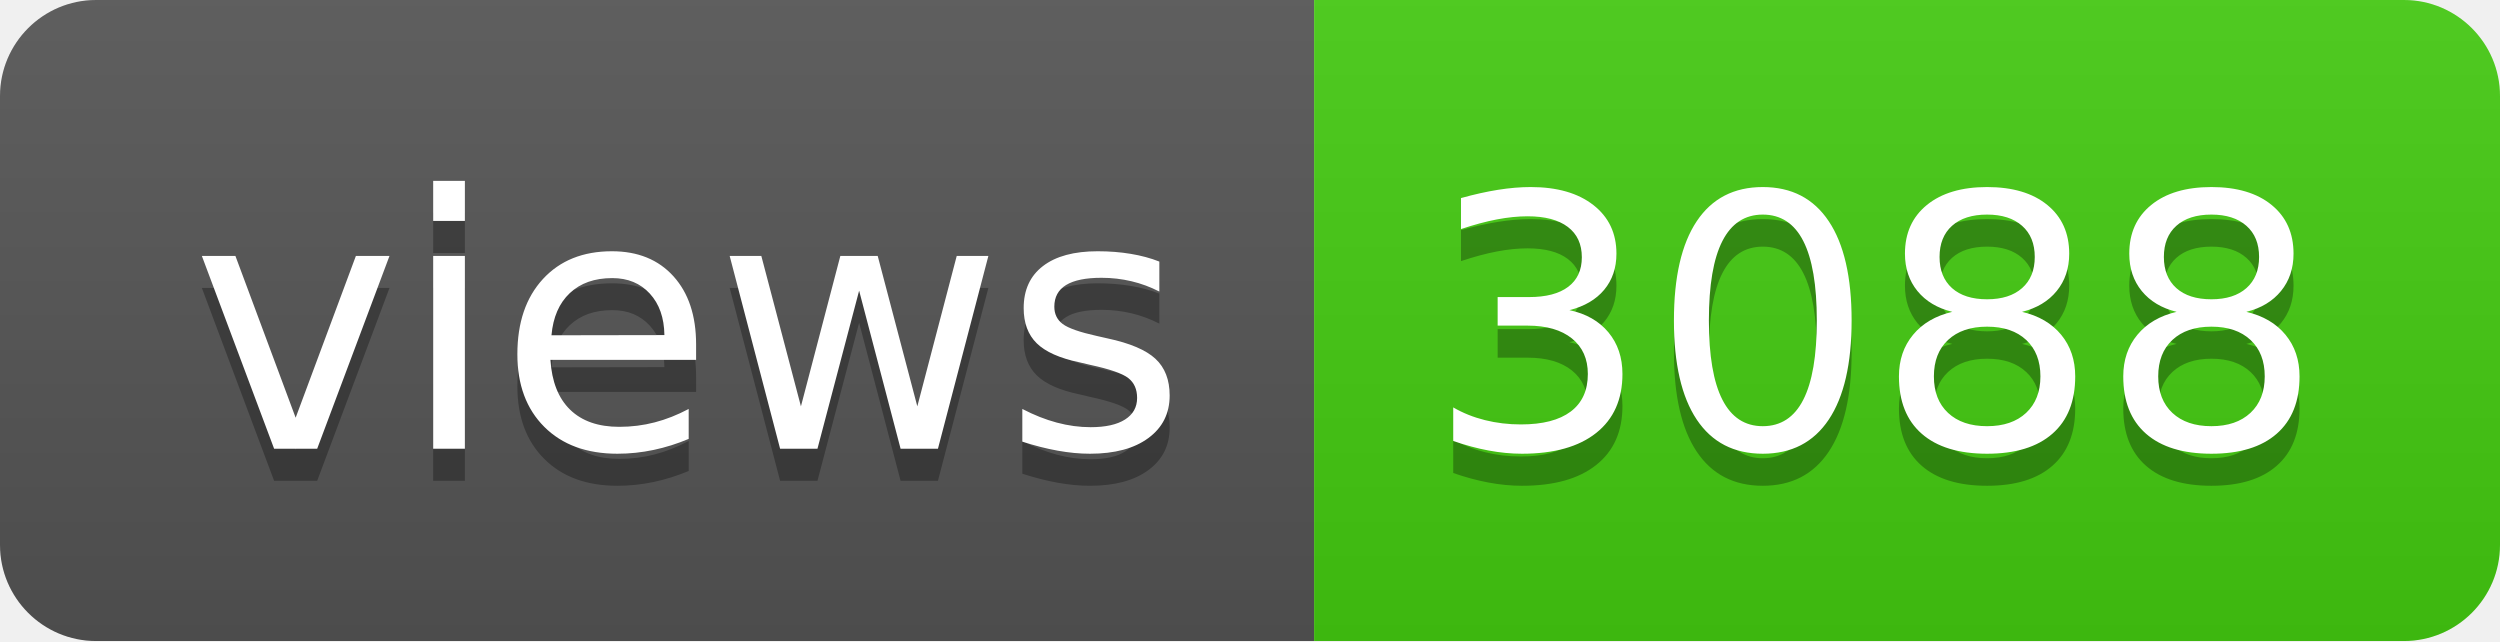
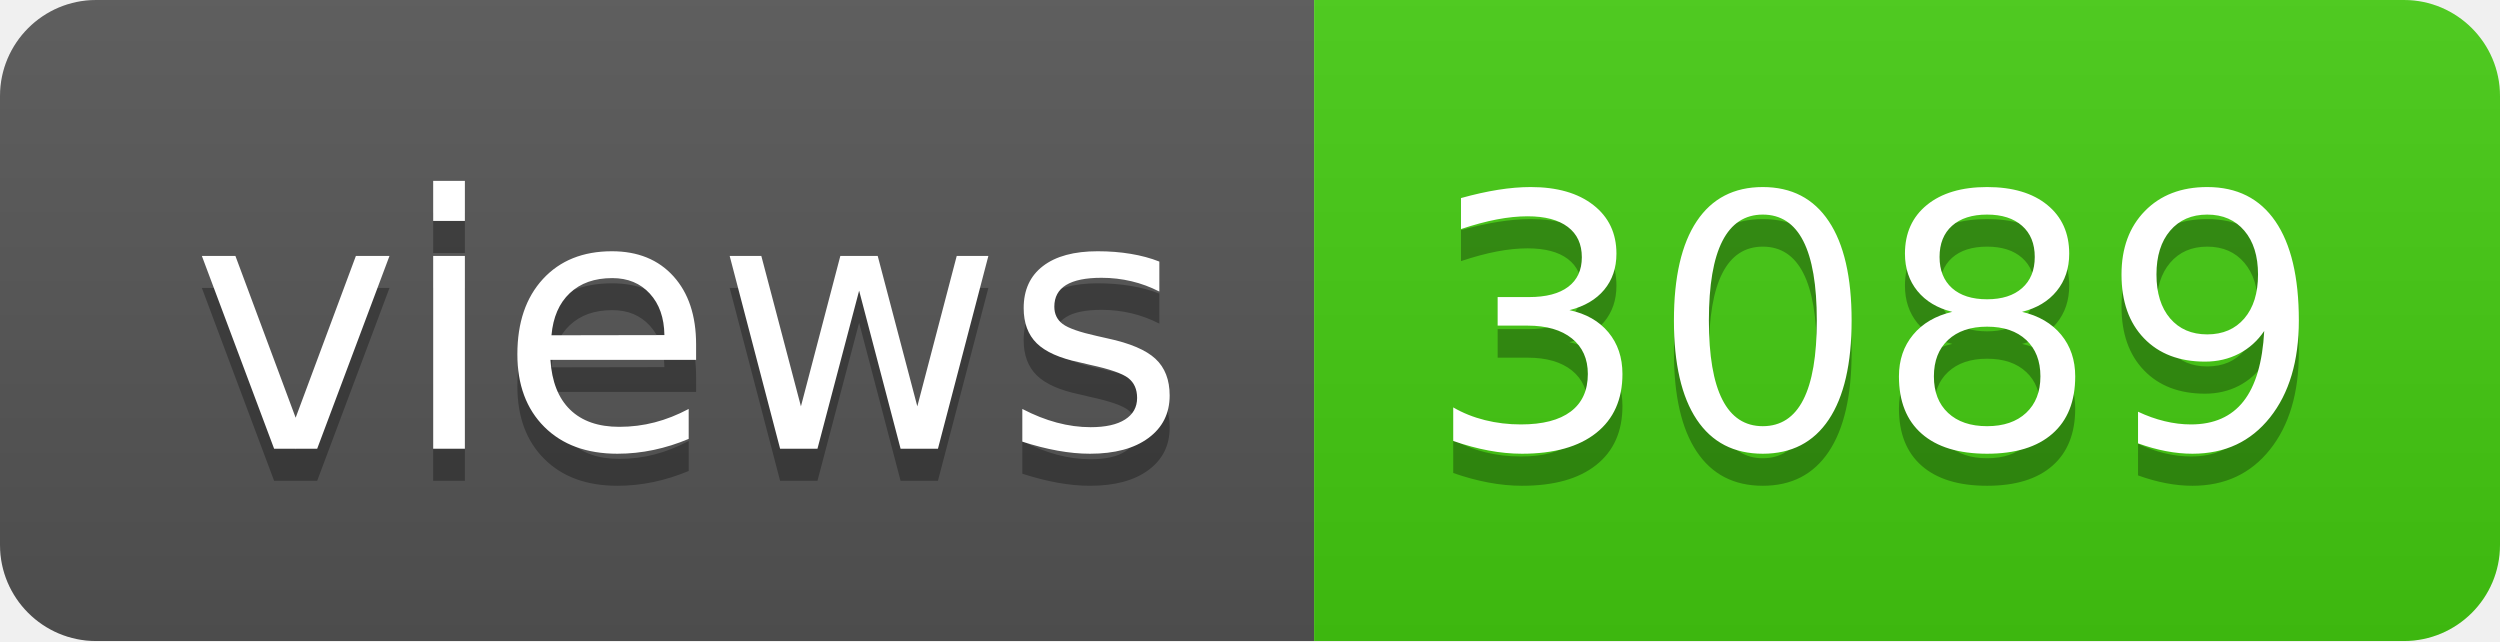
- <svg xmlns="http://www.w3.org/2000/svg" width="78" height="20" role="img" aria-label="views: 3088">
+ <svg xmlns="http://www.w3.org/2000/svg" width="78" height="20" role="img" aria-label="views: 3089">
  <linearGradient id="s" x2="0" y2="100%">
    <stop offset="0" stop-color="#bbb" stop-opacity=".1" />
    <stop offset="1" stop-opacity=".1" />
  </linearGradient>
  <clipPath id="r">
    <rect width="78" height="20" rx="3" fill="#fff" />
  </clipPath>
  <g clip-path="url(#r)">
    <rect width="41" height="20" fill="#555" />
    <rect x="41" width="37" height="20" fill="#4c1" />
    <rect width="78" height="20" fill="url(#s)" />
  </g>
  <g fill="#fff" text-anchor="middle" font-family="Verdana,Geneva,DejaVu Sans,sans-serif" text-rendering="geometricPrecision" font-size="110">
    <text aria-hidden="true" x="215" y="150" fill="#010101" fill-opacity=".3" transform="scale(.1)" textLength="310">views</text>
    <text x="215" y="140" transform="scale(.1)" fill="#fff" textLength="310">views</text>
-     <text aria-hidden="true" x="585" y="150" fill="#010101" fill-opacity=".3" transform="scale(.1)" textLength="270">3088</text>
-     <text x="585" y="140" transform="scale(.1)" fill="#fff" textLength="270">3088</text>
+     <text aria-hidden="true" x="585" y="150" fill="#010101" fill-opacity=".3" transform="scale(.1)" textLength="270">3089</text>
+     <text x="585" y="140" transform="scale(.1)" fill="#fff" textLength="270">3089</text>
  </g>
</svg>
